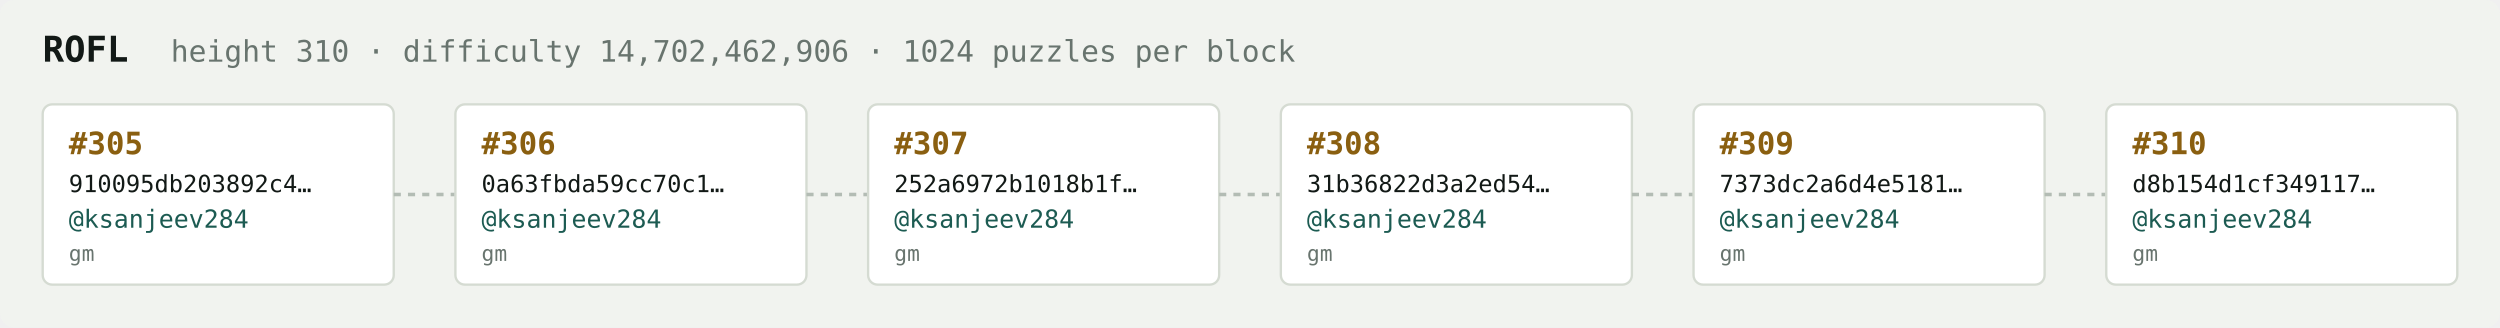
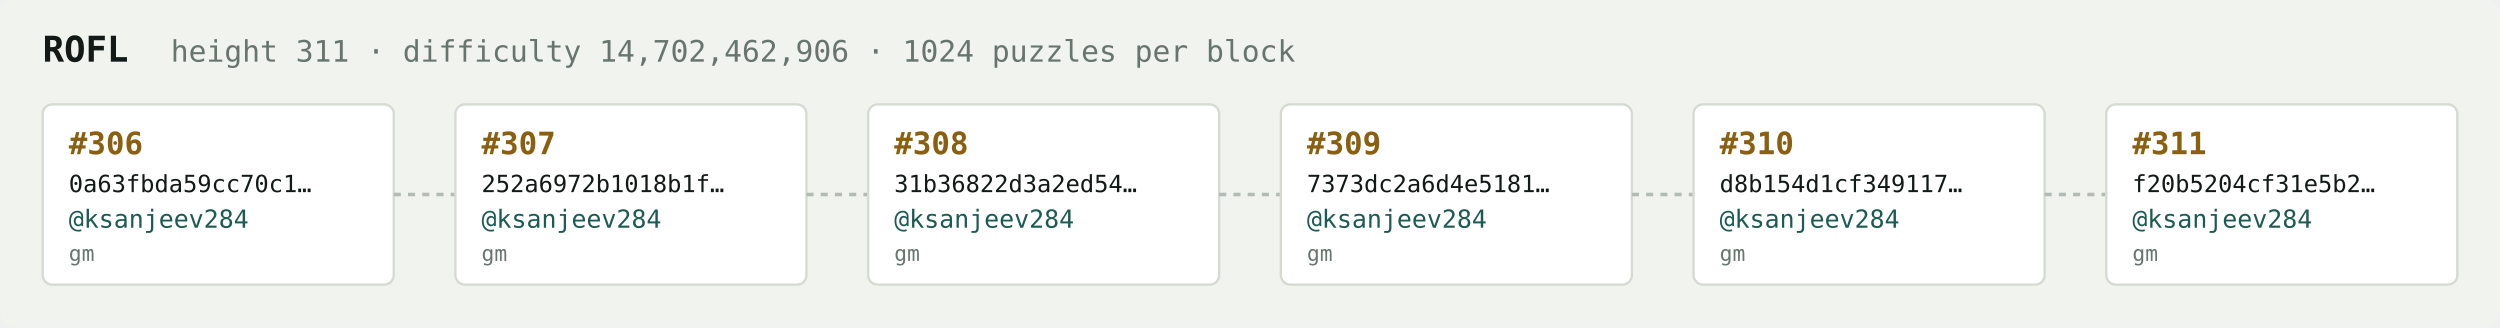
<svg xmlns="http://www.w3.org/2000/svg" width="1054" height="138" viewBox="0 0 1054 138" font-family="ui-monospace,SFMono-Regular,Menlo,monospace">
  <rect fill="#f1f3ef" width="1054" height="138" rx="6" />
  <text x="18" y="26" fill="#121916" font-size="15" font-weight="700">ROFL</text>
-   <text x="72" y="26" fill="#68746e" font-size="12.5">height 310 · difficulty 14,702,462,906 · 1024 puzzles per block</text>
+   <text x="72" y="26" fill="#68746e" font-size="12.5">height 311 · difficulty 14,702,462,906 · 1024 puzzles per block</text>
  <rect x="18" y="44" width="148" height="76" rx="4" fill="#ffffff" stroke="#d5dbd2" stroke-width="1" />
-   <text x="29" y="65" fill="#8a5f10" font-size="13" font-weight="700">#305</text>
-   <text x="29" y="81" fill="#121916" font-size="10">910095db203892c4…</text>
+   <text x="29" y="65" fill="#8a5f10" font-size="13" font-weight="700">#306</text>
+   <text x="29" y="81" fill="#121916" font-size="10">0a63fbda59cc70c1…</text>
  <text x="29" y="96" fill="#1c5b52" font-size="10.5">@ksanjeev284</text>
  <text x="29" y="110" fill="#68746e" font-size="9">gm</text>
  <line x1="166" y1="82.0" x2="192" y2="82.0" stroke="#b3bcb4" stroke-width="1.5" stroke-dasharray="3 3" />
  <rect x="192" y="44" width="148" height="76" rx="4" fill="#ffffff" stroke="#d5dbd2" stroke-width="1" />
-   <text x="203" y="65" fill="#8a5f10" font-size="13" font-weight="700">#306</text>
-   <text x="203" y="81" fill="#121916" font-size="10">0a63fbda59cc70c1…</text>
+   <text x="203" y="65" fill="#8a5f10" font-size="13" font-weight="700">#307</text>
+   <text x="203" y="81" fill="#121916" font-size="10">252a6972b1018b1f…</text>
  <text x="203" y="96" fill="#1c5b52" font-size="10.5">@ksanjeev284</text>
  <text x="203" y="110" fill="#68746e" font-size="9">gm</text>
  <line x1="340" y1="82.0" x2="366" y2="82.0" stroke="#b3bcb4" stroke-width="1.5" stroke-dasharray="3 3" />
  <rect x="366" y="44" width="148" height="76" rx="4" fill="#ffffff" stroke="#d5dbd2" stroke-width="1" />
-   <text x="377" y="65" fill="#8a5f10" font-size="13" font-weight="700">#307</text>
-   <text x="377" y="81" fill="#121916" font-size="10">252a6972b1018b1f…</text>
+   <text x="377" y="65" fill="#8a5f10" font-size="13" font-weight="700">#308</text>
+   <text x="377" y="81" fill="#121916" font-size="10">31b36822d3a2ed54…</text>
  <text x="377" y="96" fill="#1c5b52" font-size="10.5">@ksanjeev284</text>
  <text x="377" y="110" fill="#68746e" font-size="9">gm</text>
  <line x1="514" y1="82.0" x2="540" y2="82.0" stroke="#b3bcb4" stroke-width="1.5" stroke-dasharray="3 3" />
  <rect x="540" y="44" width="148" height="76" rx="4" fill="#ffffff" stroke="#d5dbd2" stroke-width="1" />
-   <text x="551" y="65" fill="#8a5f10" font-size="13" font-weight="700">#308</text>
-   <text x="551" y="81" fill="#121916" font-size="10">31b36822d3a2ed54…</text>
+   <text x="551" y="65" fill="#8a5f10" font-size="13" font-weight="700">#309</text>
+   <text x="551" y="81" fill="#121916" font-size="10">7373dc2a6d4e5181…</text>
  <text x="551" y="96" fill="#1c5b52" font-size="10.5">@ksanjeev284</text>
  <text x="551" y="110" fill="#68746e" font-size="9">gm</text>
  <line x1="688" y1="82.0" x2="714" y2="82.0" stroke="#b3bcb4" stroke-width="1.5" stroke-dasharray="3 3" />
  <rect x="714" y="44" width="148" height="76" rx="4" fill="#ffffff" stroke="#d5dbd2" stroke-width="1" />
-   <text x="725" y="65" fill="#8a5f10" font-size="13" font-weight="700">#309</text>
-   <text x="725" y="81" fill="#121916" font-size="10">7373dc2a6d4e5181…</text>
+   <text x="725" y="65" fill="#8a5f10" font-size="13" font-weight="700">#310</text>
+   <text x="725" y="81" fill="#121916" font-size="10">d8b154d1cf349117…</text>
  <text x="725" y="96" fill="#1c5b52" font-size="10.5">@ksanjeev284</text>
  <text x="725" y="110" fill="#68746e" font-size="9">gm</text>
  <line x1="862" y1="82.0" x2="888" y2="82.0" stroke="#b3bcb4" stroke-width="1.5" stroke-dasharray="3 3" />
  <rect x="888" y="44" width="148" height="76" rx="4" fill="#ffffff" stroke="#d5dbd2" stroke-width="1" />
-   <text x="899" y="65" fill="#8a5f10" font-size="13" font-weight="700">#310</text>
-   <text x="899" y="81" fill="#121916" font-size="10">d8b154d1cf349117…</text>
+   <text x="899" y="65" fill="#8a5f10" font-size="13" font-weight="700">#311</text>
+   <text x="899" y="81" fill="#121916" font-size="10">f20b5204cf31e5b2…</text>
  <text x="899" y="96" fill="#1c5b52" font-size="10.5">@ksanjeev284</text>
  <text x="899" y="110" fill="#68746e" font-size="9">gm</text>
</svg>
